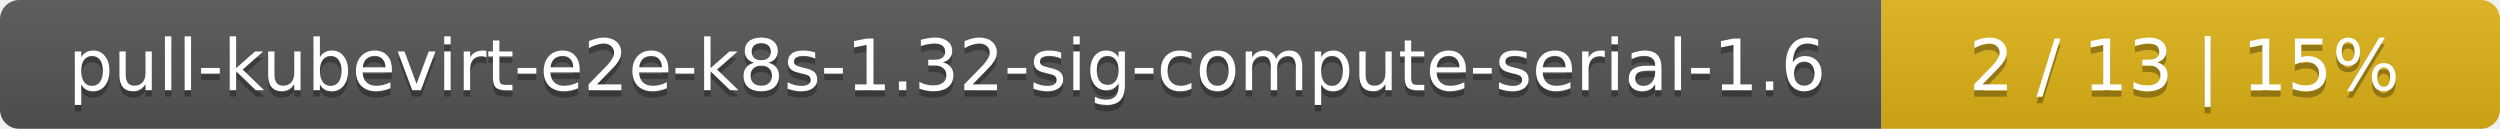
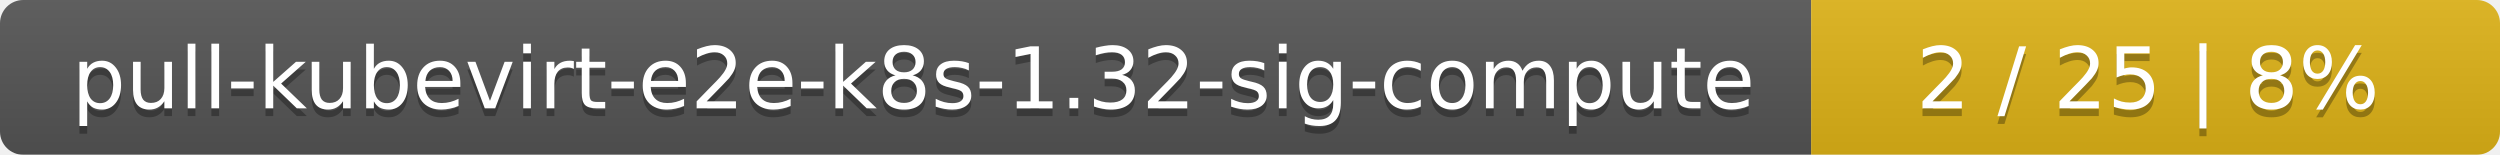
- <svg xmlns="http://www.w3.org/2000/svg" width="388" height="20">
+ <svg xmlns="http://www.w3.org/2000/svg" width="323" height="20">
  <linearGradient id="smooth" x2="0" y2="100%">
    <stop offset="0" stop-color="#bbb" stop-opacity=".1" />
    <stop offset="1" stop-opacity=".1" />
  </linearGradient>
  <mask id="round">
-     <rect width="388" height="20" rx="3" fill="#fff" />
+     <rect width="323" height="20" rx="3" fill="#fff" />
  </mask>
  <g mask="url(#round)">
-     <rect width="292" height="20" fill="#555" />
-     <rect x="292" width="96" height="20" fill="#dfb317" />
-     <rect width="388" height="20" fill="url(#smooth)" />
+     <rect width="234" height="20" fill="#555" />
+     <rect x="234" width="89" height="20" fill="#dfb317" />
+     <rect width="323" height="20" fill="url(#smooth)" />
  </g>
  <g fill="#fff" text-anchor="middle" font-family="DejaVu Sans,Verdana,Geneva,sans-serif" font-size="11">
-     <text x="147" y="15" fill="#010101" fill-opacity=".3">pull-kubevirt-e2e-k8s-1.32-sig-compute-serial-1.6</text>
-     <text x="147" y="14">pull-kubevirt-e2e-k8s-1.32-sig-compute-serial-1.6</text>
-     <text x="339" y="15" fill="#010101" fill-opacity=".3">2 / 13    |    15%</text>
-     <text x="339" y="14">2 / 13    |    15%</text>
+     <text x="118" y="15" fill="#010101" fill-opacity=".3">pull-kubevirt-e2e-k8s-1.32-sig-compute</text>
+     <text x="118" y="14">pull-kubevirt-e2e-k8s-1.32-sig-compute</text>
+     <text x="277.5" y="15" fill="#010101" fill-opacity=".3">2 / 25    |    8%</text>
+     <text x="277.5" y="14">2 / 25    |    8%</text>
  </g>
</svg>
